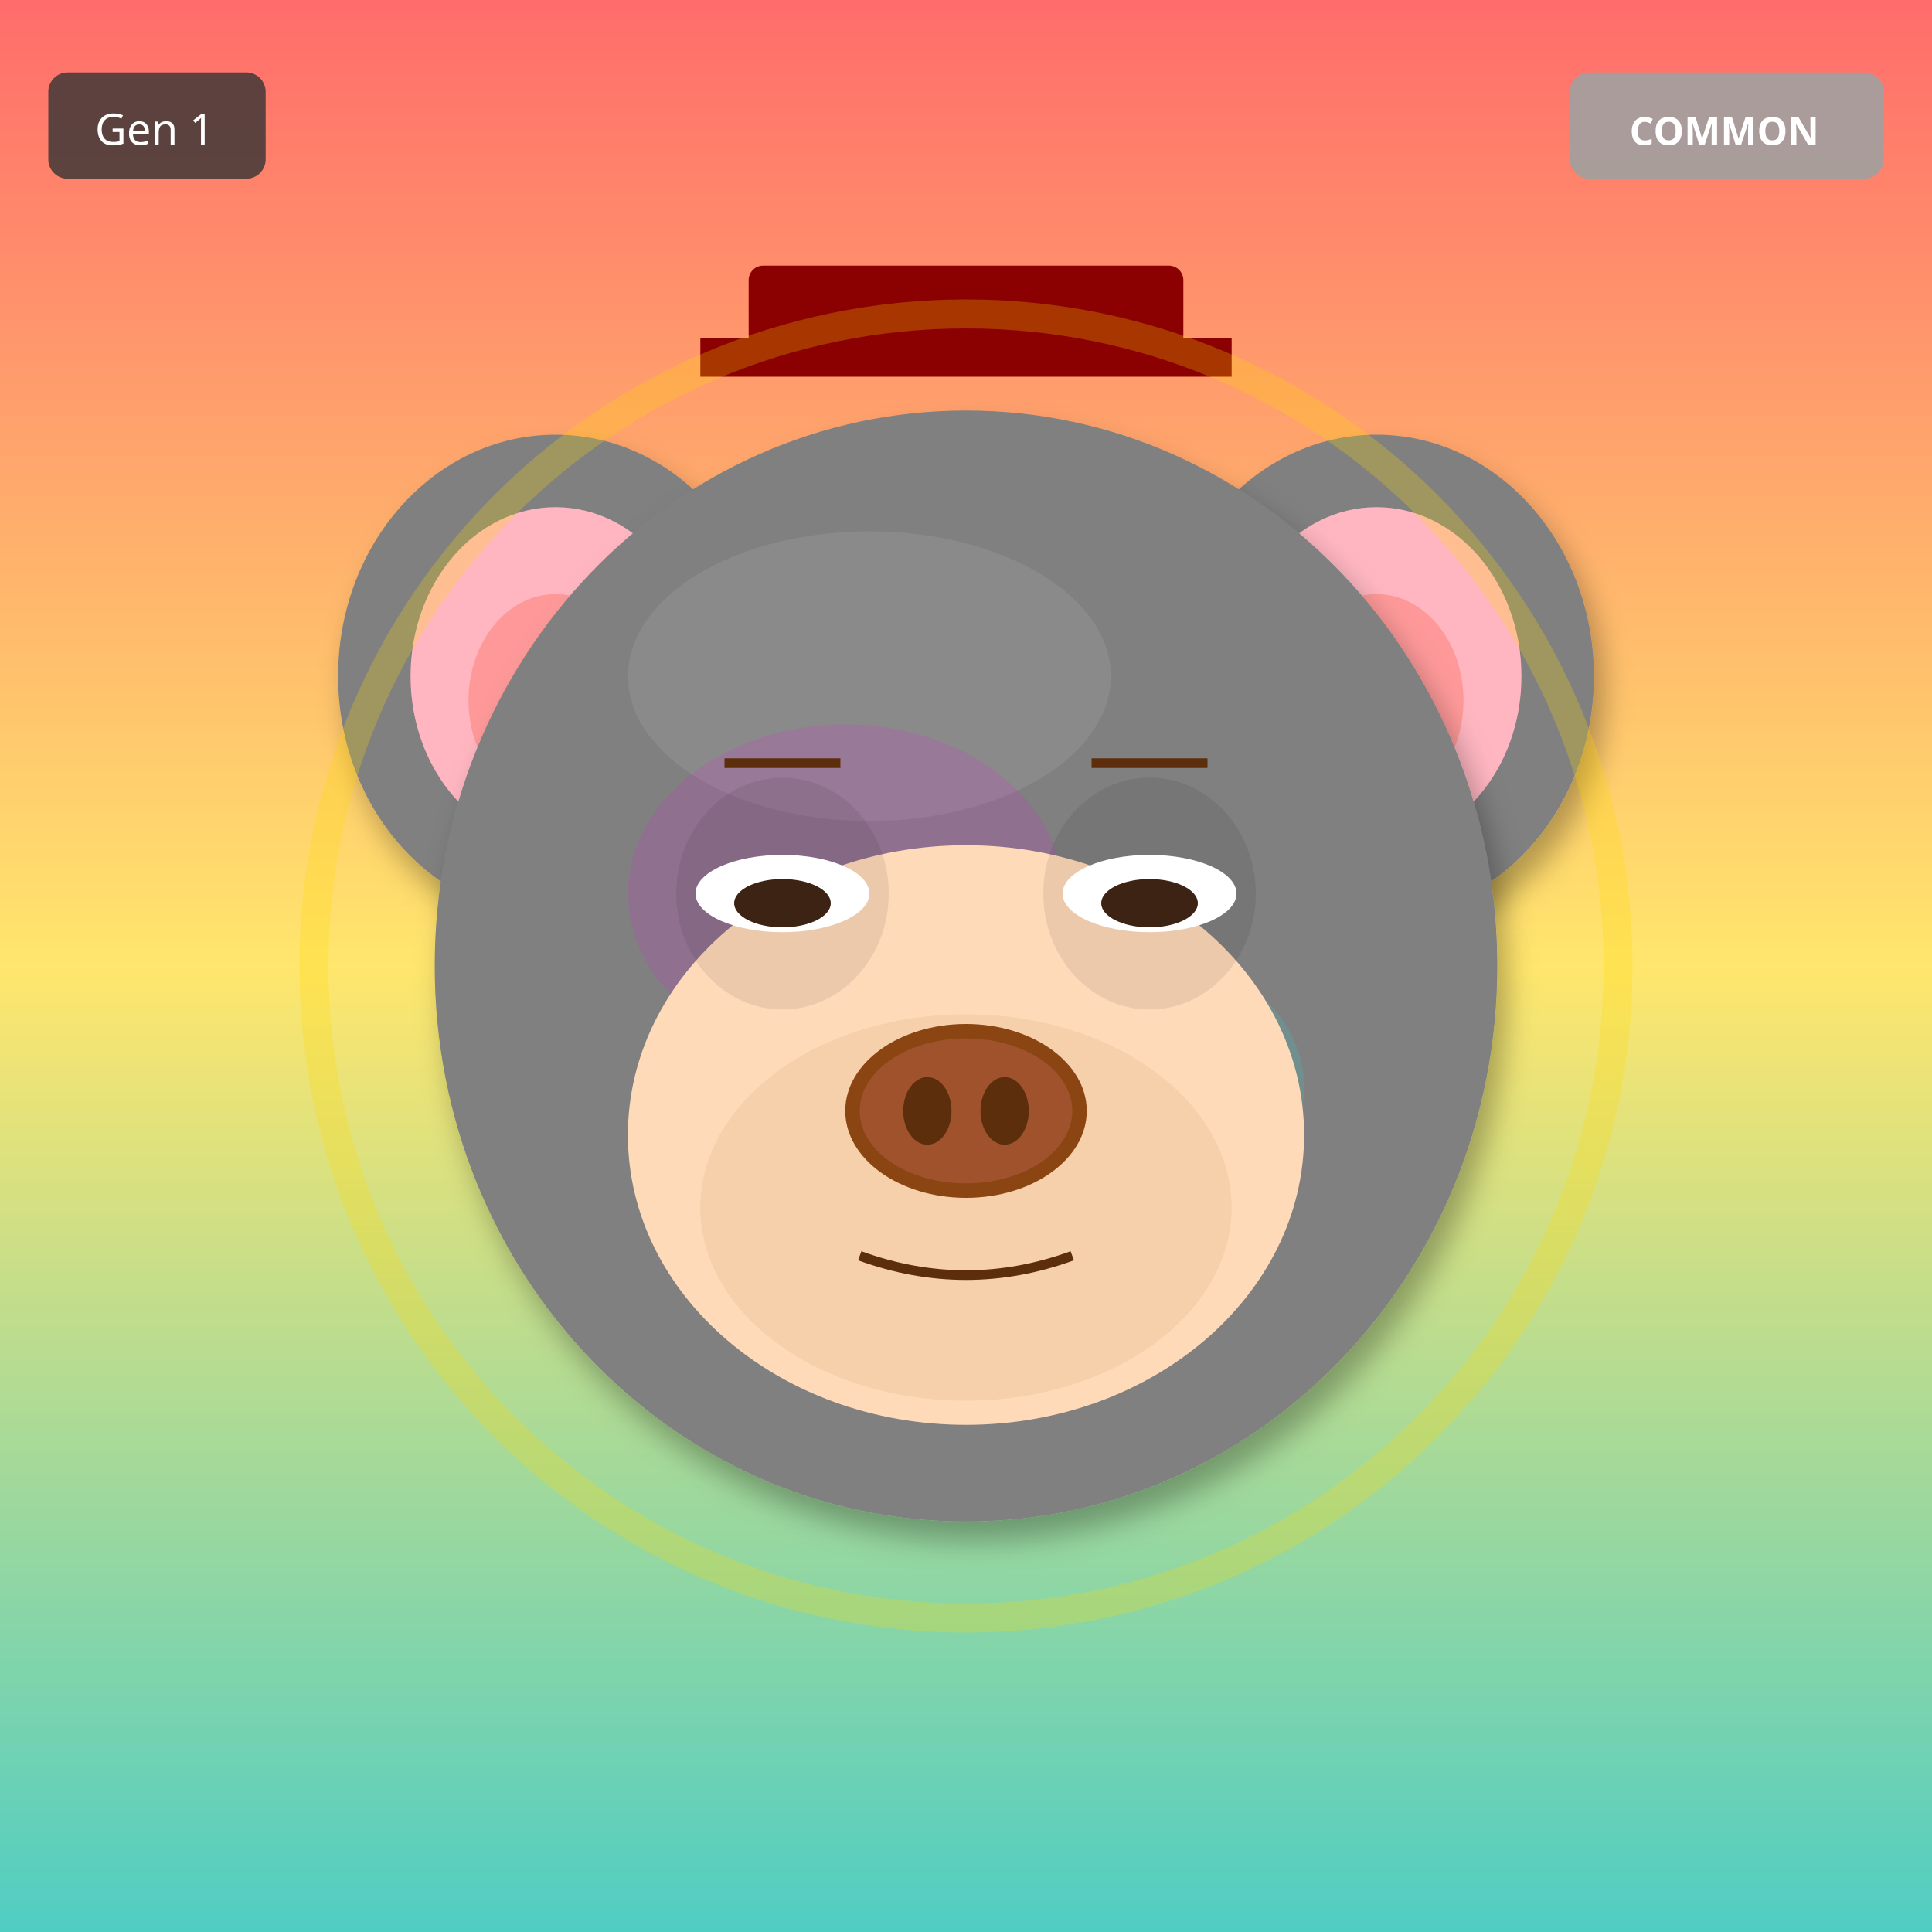
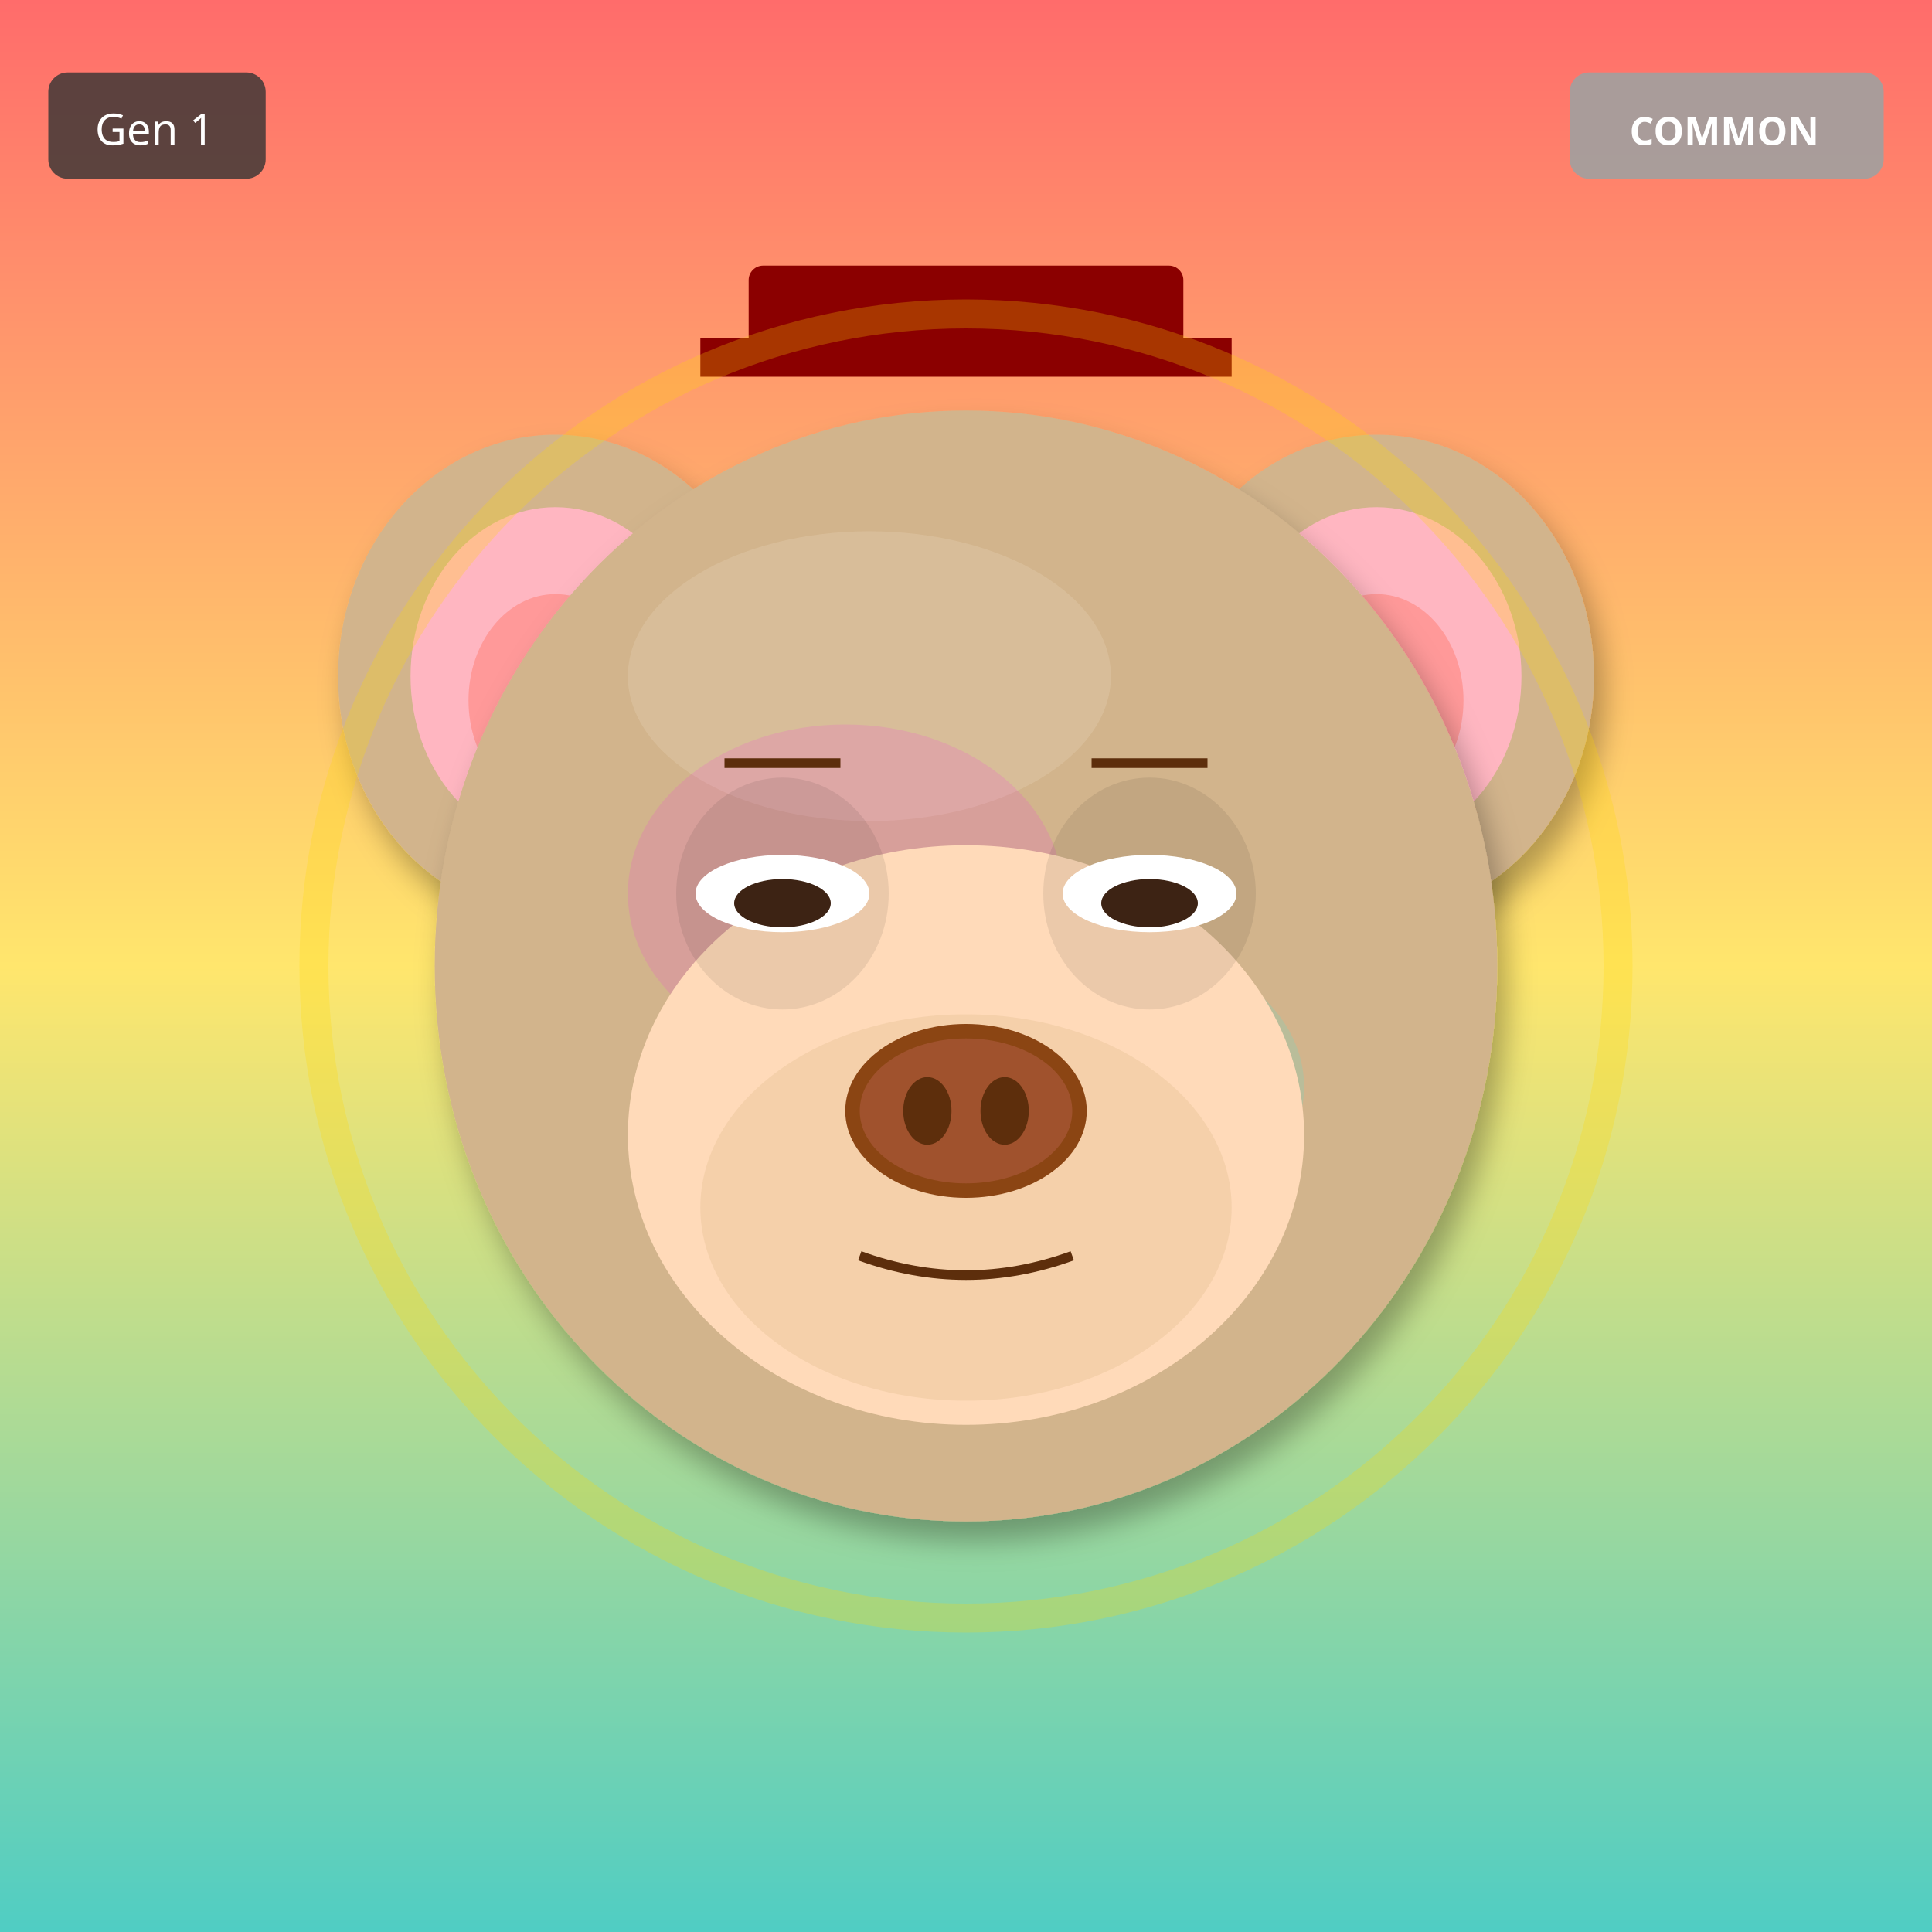
<svg xmlns="http://www.w3.org/2000/svg" width="400" height="400" viewBox="0 0 400 400">
  <defs>
    <filter id="shadow" x="-20%" y="-20%" width="140%" height="140%">
      <feDropShadow dx="2" dy="4" stdDeviation="3" flood-opacity="0.3" />
    </filter>
    <filter id="glow" x="-50%" y="-50%" width="200%" height="200%">
      <feGaussianBlur stdDeviation="8" result="blur" />
      <feMerge>
        <feMergeNode in="blur" />
        <feMergeNode in="SourceGraphic" />
      </feMerge>
    </filter>
    <linearGradient id="rainbow-body" x1="0%" y1="0%" x2="100%" y2="100%">
      <stop offset="0%" stop-color="#FF6B6B" />
      <stop offset="25%" stop-color="#FFE66D" />
      <stop offset="50%" stop-color="#4ECDC4" />
      <stop offset="75%" stop-color="#45B7D1" />
      <stop offset="100%" stop-color="#DDA0DD" />
    </linearGradient>
    <radialGradient id="galaxy-body" cx="30%" cy="30%">
      <stop offset="0%" stop-color="#E6E6FA" />
      <stop offset="50%" stop-color="#9370DB" />
      <stop offset="100%" stop-color="#1A0033" />
    </radialGradient>
    <linearGradient id="holo-body" x1="0%" y1="0%" x2="100%" y2="100%">
      <stop offset="0%" stop-color="#FF00FF" />
      <stop offset="50%" stop-color="#00FFFF" />
      <stop offset="100%" stop-color="#FFFF00" />
    </linearGradient>
    <linearGradient id="sky-gradient" x1="0%" y1="0%" x2="0%" y2="100%">
      <stop offset="0%" stop-color="#87CEEB" />
      <stop offset="100%" stop-color="#E0F4FF" />
    </linearGradient>
    <linearGradient id="grass-gradient" x1="0%" y1="0%" x2="0%" y2="100%">
      <stop offset="0%" stop-color="#90EE90" />
      <stop offset="100%" stop-color="#228B22" />
    </linearGradient>
    <linearGradient id="sunset-gradient" x1="0%" y1="0%" x2="0%" y2="100%">
      <stop offset="0%" stop-color="#FF6B6B" />
      <stop offset="50%" stop-color="#FFE66D" />
      <stop offset="100%" stop-color="#4ECDC4" />
    </linearGradient>
    <linearGradient id="aurora-gradient" x1="0%" y1="0%" x2="100%" y2="100%">
      <stop offset="0%" stop-color="#0D1B2A" />
      <stop offset="30%" stop-color="#00FF7F" />
      <stop offset="70%" stop-color="#FF00FF" />
      <stop offset="100%" stop-color="#0D1B2A" />
    </linearGradient>
    <radialGradient id="multiverse-gradient" cx="50%" cy="50%">
      <stop offset="0%" stop-color="#FFD700" />
      <stop offset="40%" stop-color="#FF00FF" />
      <stop offset="70%" stop-color="#00FFFF" />
      <stop offset="100%" stop-color="#000" />
    </radialGradient>
    <linearGradient id="rift-gradient" x1="0%" y1="0%" x2="100%" y2="100%">
      <stop offset="0%" stop-color="#000" />
      <stop offset="30%" stop-color="#9400D3" />
      <stop offset="50%" stop-color="#00FFFF" />
      <stop offset="70%" stop-color="#9400D3" />
      <stop offset="100%" stop-color="#000" />
    </linearGradient>
    <linearGradient id="heaven-gradient" x1="0%" y1="0%" x2="0%" y2="100%">
      <stop offset="0%" stop-color="#FFF" />
      <stop offset="50%" stop-color="#FFD700" stop-opacity="0.3" />
      <stop offset="100%" stop-color="#F0F8FF" />
    </linearGradient>
    <clipPath id="head-clip">
      <ellipse cx="200" cy="200" rx="110" ry="115" />
    </clipPath>
  </defs>
  <rect width="400" height="400" fill="url(#sunset-gradient)" />
-   <ellipse cx="115" cy="140" rx="45" ry="50" fill="#808080" filter="url(#shadow)" />
+   <ellipse cx="115" cy="140" rx="45" ry="50" fill="#D2B48C" filter="url(#shadow)" />
  <ellipse cx="115" cy="140" rx="30" ry="35" fill="#FFB6C1" />
  <ellipse cx="115" cy="145" rx="18" ry="22" fill="#FF9999" />
-   <ellipse cx="285" cy="140" rx="45" ry="50" fill="#808080" filter="url(#shadow)" />
+   <ellipse cx="285" cy="140" rx="45" ry="50" fill="#D2B48C" filter="url(#shadow)" />
  <ellipse cx="285" cy="140" rx="30" ry="35" fill="#FFB6C1" />
  <ellipse cx="285" cy="145" rx="18" ry="22" fill="#FF9999" />
-   <ellipse cx="200" cy="200" rx="110" ry="115" fill="#808080" filter="url(#shadow)" />
-   <ellipse cx="180" cy="140" rx="50" ry="30" fill="#A0A0A0" opacity="0.3" />
+   <ellipse cx="200" cy="200" rx="110" ry="115" fill="#D2B48C" filter="url(#shadow)" />
+   <ellipse cx="180" cy="140" rx="50" ry="30" fill="#E8D4B8" opacity="0.3" />
  <g clip-path="url(#head-clip)">
    <ellipse cx="175" cy="185" rx="45" ry="35" fill="#FF00FF" opacity="0.12" />
    <ellipse cx="230" cy="225" rx="40" ry="30" fill="#00FFFF" opacity="0.12" />
  </g>
  <ellipse cx="200" cy="235" rx="70" ry="60" fill="#FFDAB9" />
  <ellipse cx="200" cy="250" rx="55" ry="40" fill="#DEB887" opacity="0.3" />
  <ellipse cx="162" cy="185" rx="22" ry="24" fill="#000" opacity="0.08" />
  <ellipse cx="238" cy="185" rx="22" ry="24" fill="#000" opacity="0.08" />
  <ellipse cx="162" cy="185" rx="18" ry="8" fill="white" />
  <ellipse cx="162" cy="187" rx="10" ry="5" fill="#3D2314" />
  <ellipse cx="238" cy="185" rx="18" ry="8" fill="white" />
  <ellipse cx="238" cy="187" rx="10" ry="5" fill="#3D2314" />
  <g>
    <ellipse cx="200" cy="230" rx="25" ry="18" fill="#8B4513" />
    <ellipse cx="200" cy="230" rx="22" ry="15" fill="#A0522D" />
    <ellipse cx="192" cy="230" rx="5" ry="7" fill="#5D2E0C" />
    <ellipse cx="208" cy="230" rx="5" ry="7" fill="#5D2E0C" />
  </g>
  <path d="M178 260 Q200 268 222 260" stroke="#5D2E0C" stroke-width="2" fill="none" />
  <line x1="150" y1="158" x2="174" y2="158" stroke="#5D2E0C" stroke-width="2" />
  <line x1="226" y1="158" x2="250" y2="158" stroke="#5D2E0C" stroke-width="2" />
  <rect x="155" y="55" width="90" height="18" rx="3" fill="#8B0000" />
  <rect x="145" y="70" width="110" height="8" fill="#8B0000" />
  <circle cx="200" cy="200" r="135" fill="none" stroke="#FFD700" stroke-width="6" opacity="0.25" />
  <g transform="translate(325, 15)">
    <rect width="65" height="22" rx="4" fill="#A0A0A0" opacity="0.9" />
    <text x="32" y="15" font-size="8" fill="#FFF" text-anchor="middle" font-family="sans-serif" font-weight="bold">COMMON</text>
  </g>
  <g transform="translate(10, 15)">
    <rect width="45" height="22" rx="4" fill="#333" opacity="0.8" />
    <text x="22" y="15" font-size="9" fill="#FFF" text-anchor="middle" font-family="sans-serif">Gen 1</text>
  </g>
</svg>
